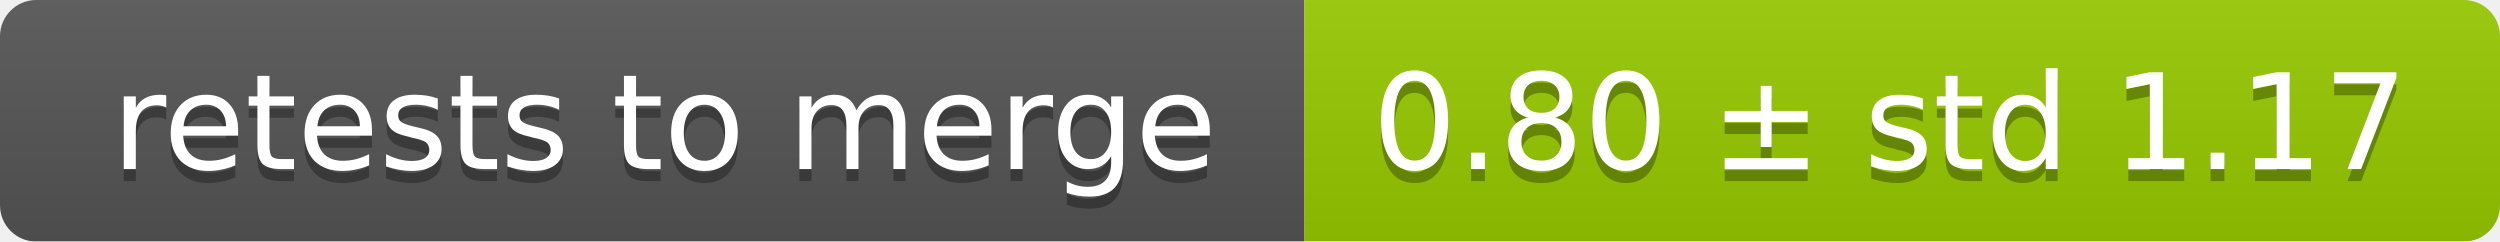
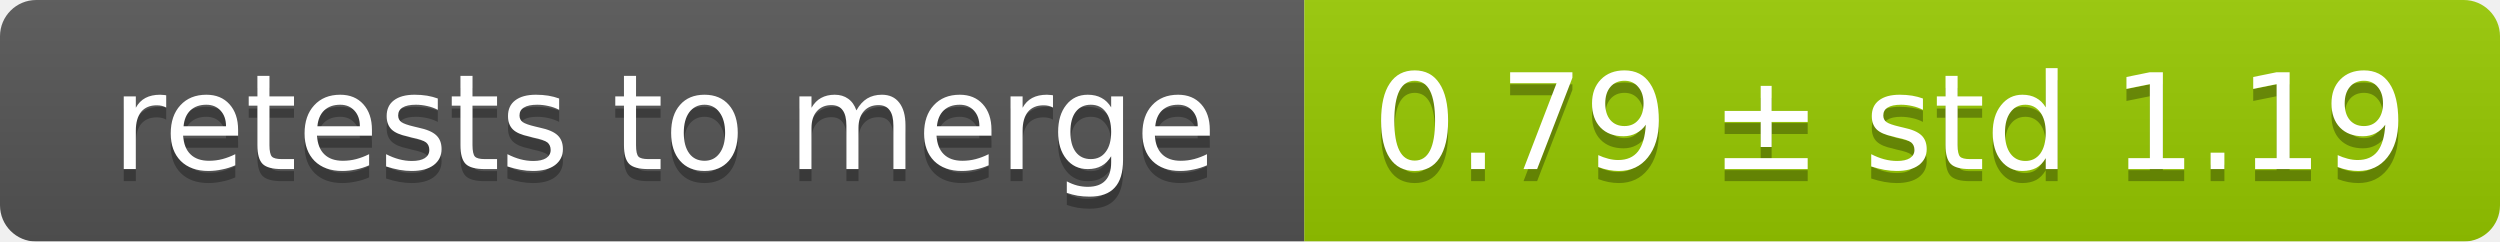
<svg xmlns="http://www.w3.org/2000/svg" width="207" height="20">
  <linearGradient id="smooth" x2="0" y2="100%">
    <stop offset="0" stop-color="#bbb" stop-opacity=".1" />
    <stop offset="1" stop-opacity=".1" />
  </linearGradient>
  <mask id="round">
    <rect width="207" height="20" rx="3" fill="#fff" />
  </mask>
  <g mask="url(#round)">
    <rect width="108" height="20" fill="#555" />
    <rect x="108" width="99" height="20" fill="#97ca00" />
    <rect width="207" height="20" fill="url(#smooth)" />
  </g>
  <g fill="#fff" text-anchor="middle" font-family="DejaVu Sans,Verdana,Geneva,sans-serif" font-size="11">
    <text x="55" y="15" fill="#010101" fill-opacity=".3">retests to merge</text>
    <text x="55" y="14">retests to merge</text>
-     <text x="156.5" y="15" fill="#010101" fill-opacity=".3">0.80 ± std 1.17</text>
-     <text x="156.5" y="14">0.80 ± std 1.17</text>
+     <text x="156.5" y="15" fill="#010101" fill-opacity=".3">0.79 ± std 1.19</text>
+     <text x="156.5" y="14">0.79 ± std 1.19</text>
  </g>
</svg>
